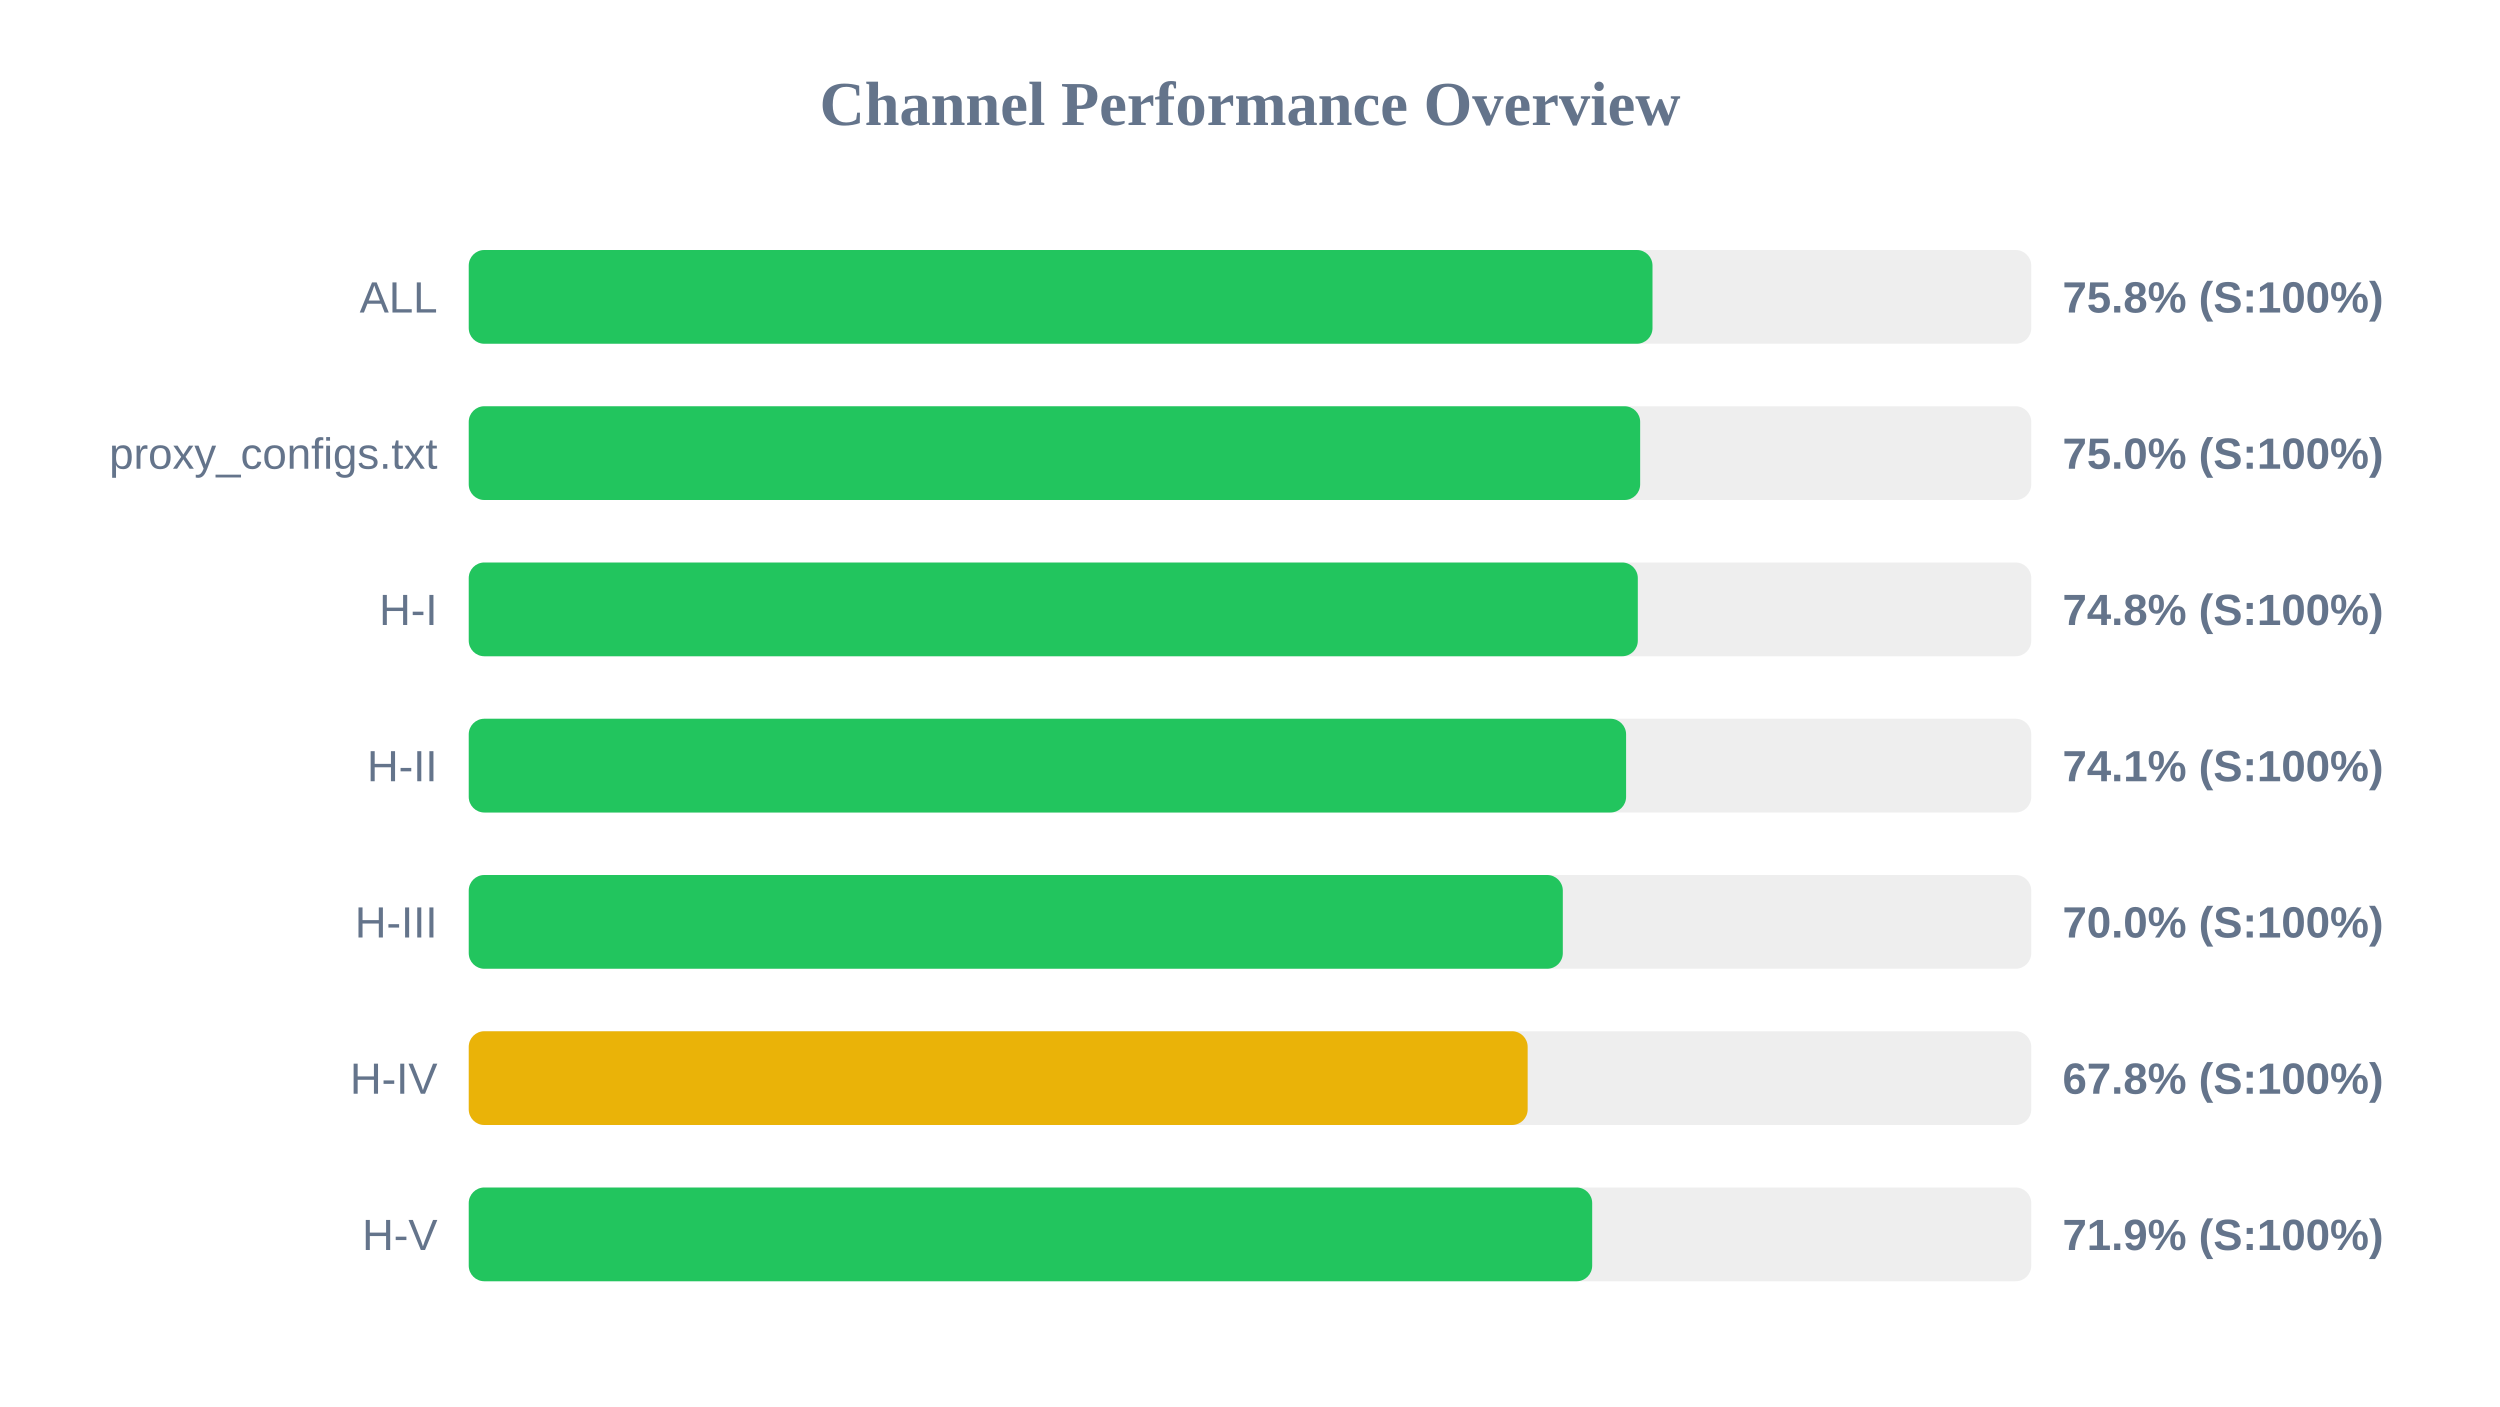
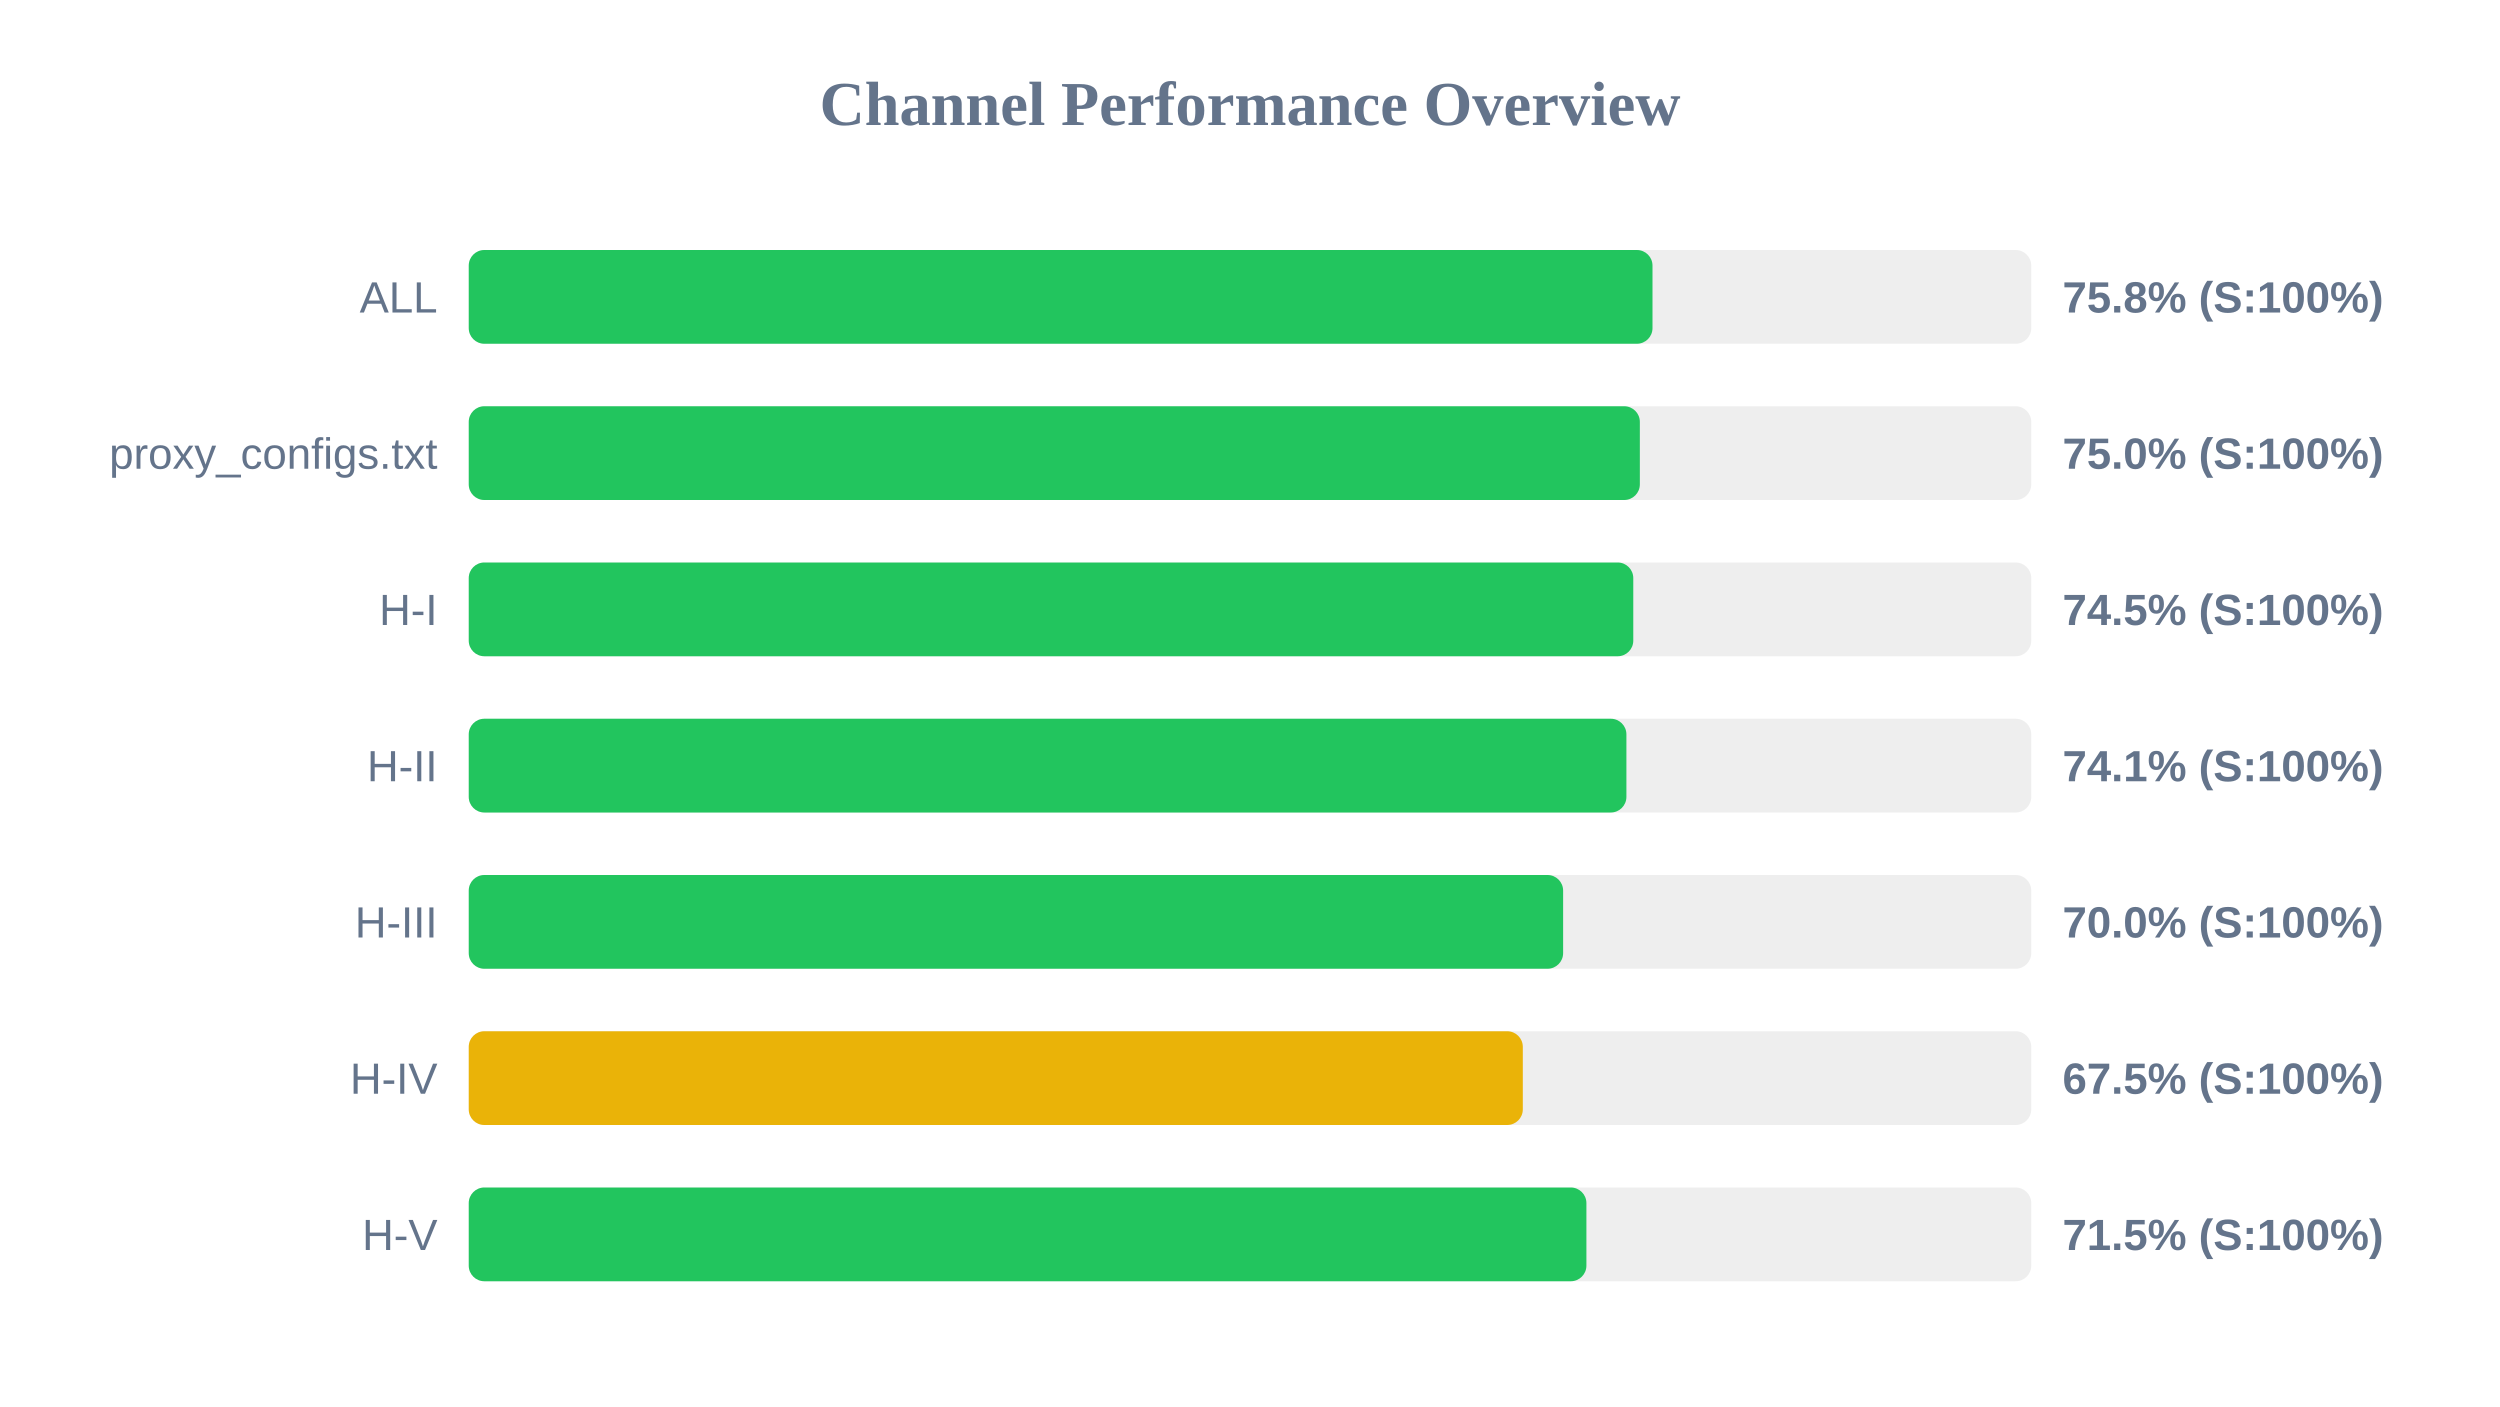
<svg xmlns="http://www.w3.org/2000/svg" width="800" height="450" version="1.1">
  <style>
        .row { font: 14px Arial; fill: #64748b; }
        .score { font: bold 14px Arial; fill: #64748b; }
    </style>
  <text x="400" y="40" text-anchor="middle" font-size="20px" font-weight="bold" fill="#64748b">Channel Performance Overview</text>
  <rect x="150" y="80" width="500" height="30" fill="#eee" rx="5" />
  <rect x="150" y="80" width="378.8" height="30" fill="#22c55e" rx="5" />
  <text x="140" y="100" text-anchor="end" class="row">ALL</text>
  <text x="660" y="100" text-anchor="start" class="score">75.8% (S:100%)</text>
  <rect x="150" y="130" width="500" height="30" fill="#eee" rx="5" />
-   <rect x="150" y="130" width="374.85" height="30" fill="#22c55e" rx="5" />
+   <rect x="150" y="130" width="374.75" height="30" fill="#22c55e" rx="5" />
  <text x="140" y="150" text-anchor="end" class="row">proxy_configs.txt</text>
  <text x="660" y="150" text-anchor="start" class="score">75.0% (S:100%)</text>
  <rect x="150" y="180" width="500" height="30" fill="#eee" rx="5" />
-   <rect x="150" y="180" width="374.1" height="30" fill="#22c55e" rx="5" />
+   <rect x="150" y="180" width="372.65" height="30" fill="#22c55e" rx="5" />
  <text x="140" y="200" text-anchor="end" class="row">H-I</text>
-   <text x="660" y="200" text-anchor="start" class="score">74.8% (S:100%)</text>
+   <text x="660" y="200" text-anchor="start" class="score">74.5% (S:100%)</text>
  <rect x="150" y="230" width="500" height="30" fill="#eee" rx="5" />
-   <rect x="150" y="230" width="370.35" height="30" fill="#22c55e" rx="5" />
+   <rect x="150" y="230" width="370.45" height="30" fill="#22c55e" rx="5" />
  <text x="140" y="250" text-anchor="end" class="row">H-II</text>
  <text x="660" y="250" text-anchor="start" class="score">74.1% (S:100%)</text>
  <rect x="150" y="280" width="500" height="30" fill="#eee" rx="5" />
-   <rect x="150" y="280" width="350.1" height="30" fill="#22c55e" rx="5" />
+   <rect x="150" y="280" width="350.2" height="30" fill="#22c55e" rx="5" />
  <text x="140" y="300" text-anchor="end" class="row">H-III</text>
  <text x="660" y="300" text-anchor="start" class="score">70.0% (S:100%)</text>
  <rect x="150" y="330" width="500" height="30" fill="#eee" rx="5" />
-   <rect x="150" y="330" width="338.85" height="30" fill="#eab308" rx="5" />
+   <rect x="150" y="330" width="337.3" height="30" fill="#eab308" rx="5" />
  <text x="140" y="350" text-anchor="end" class="row">H-IV</text>
-   <text x="660" y="350" text-anchor="start" class="score">67.8% (S:100%)</text>
+   <text x="660" y="350" text-anchor="start" class="score">67.5% (S:100%)</text>
  <rect x="150" y="380" width="500" height="30" fill="#eee" rx="5" />
-   <rect x="150" y="380" width="359.5" height="30" fill="#22c55e" rx="5" />
+   <rect x="150" y="380" width="357.65" height="30" fill="#22c55e" rx="5" />
  <text x="140" y="400" text-anchor="end" class="row">H-V</text>
-   <text x="660" y="400" text-anchor="start" class="score">71.9% (S:100%)</text>
+   <text x="660" y="400" text-anchor="start" class="score">71.5% (S:100%)</text>
</svg>
